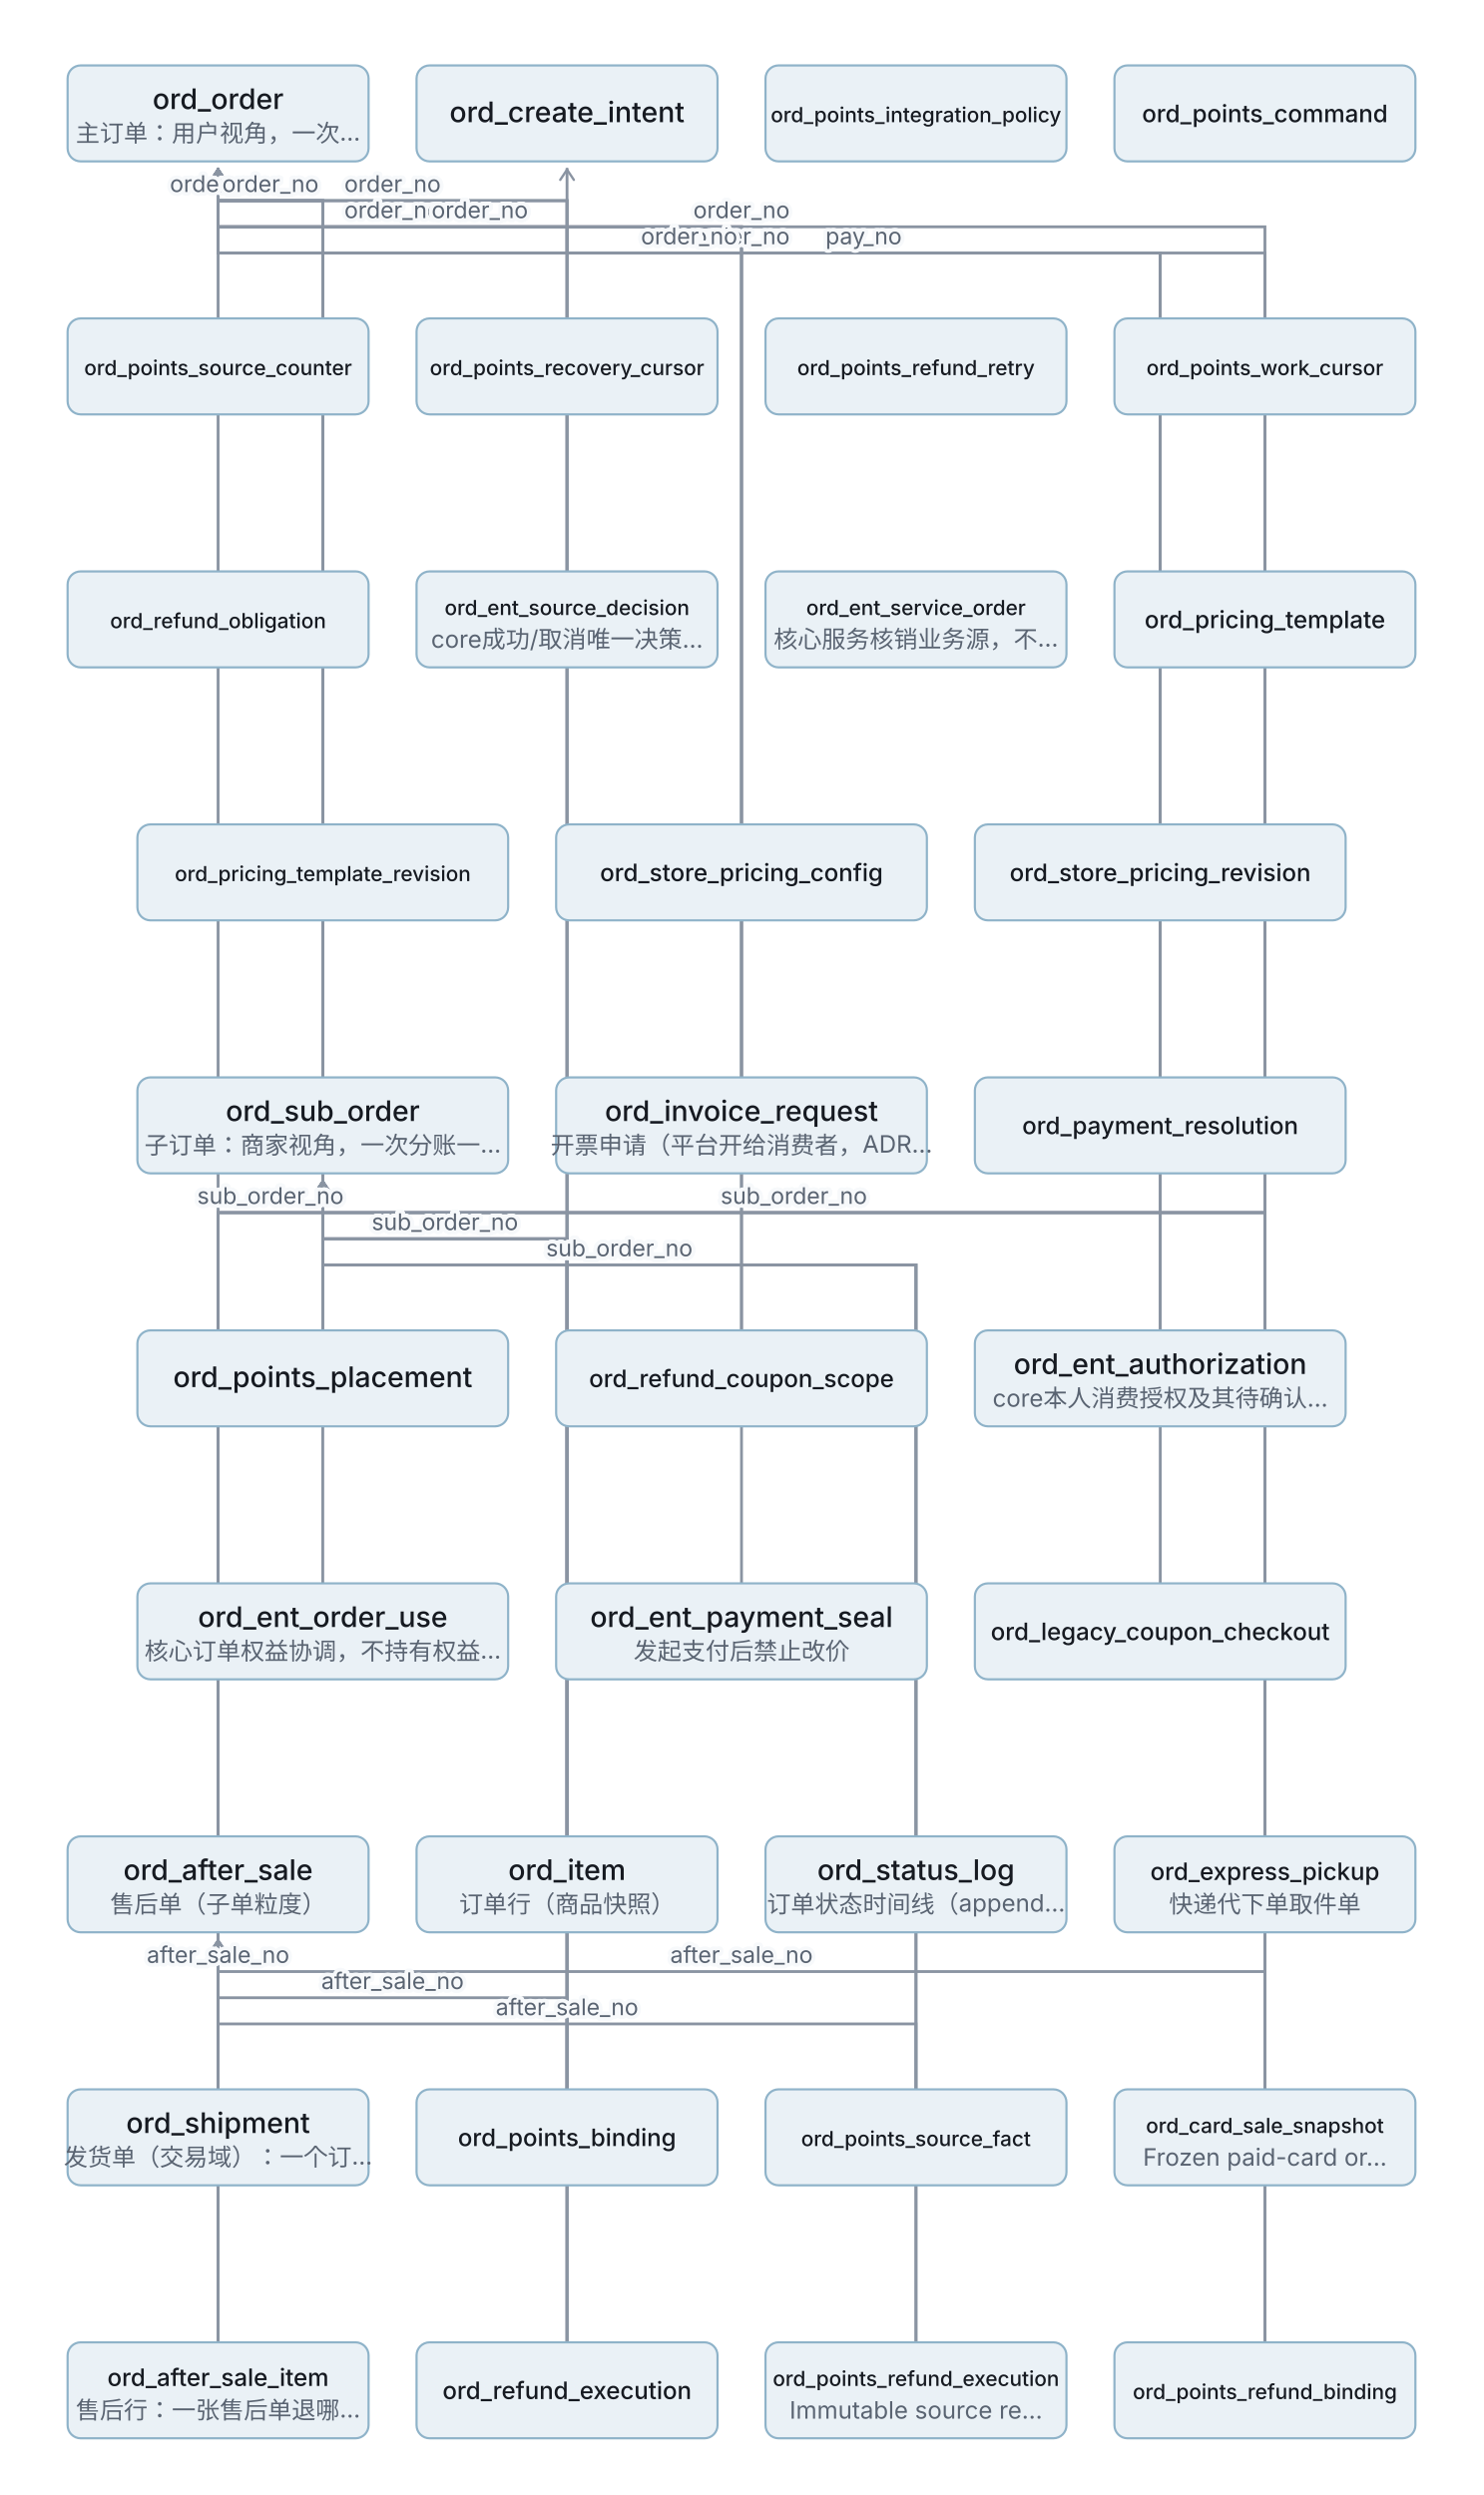
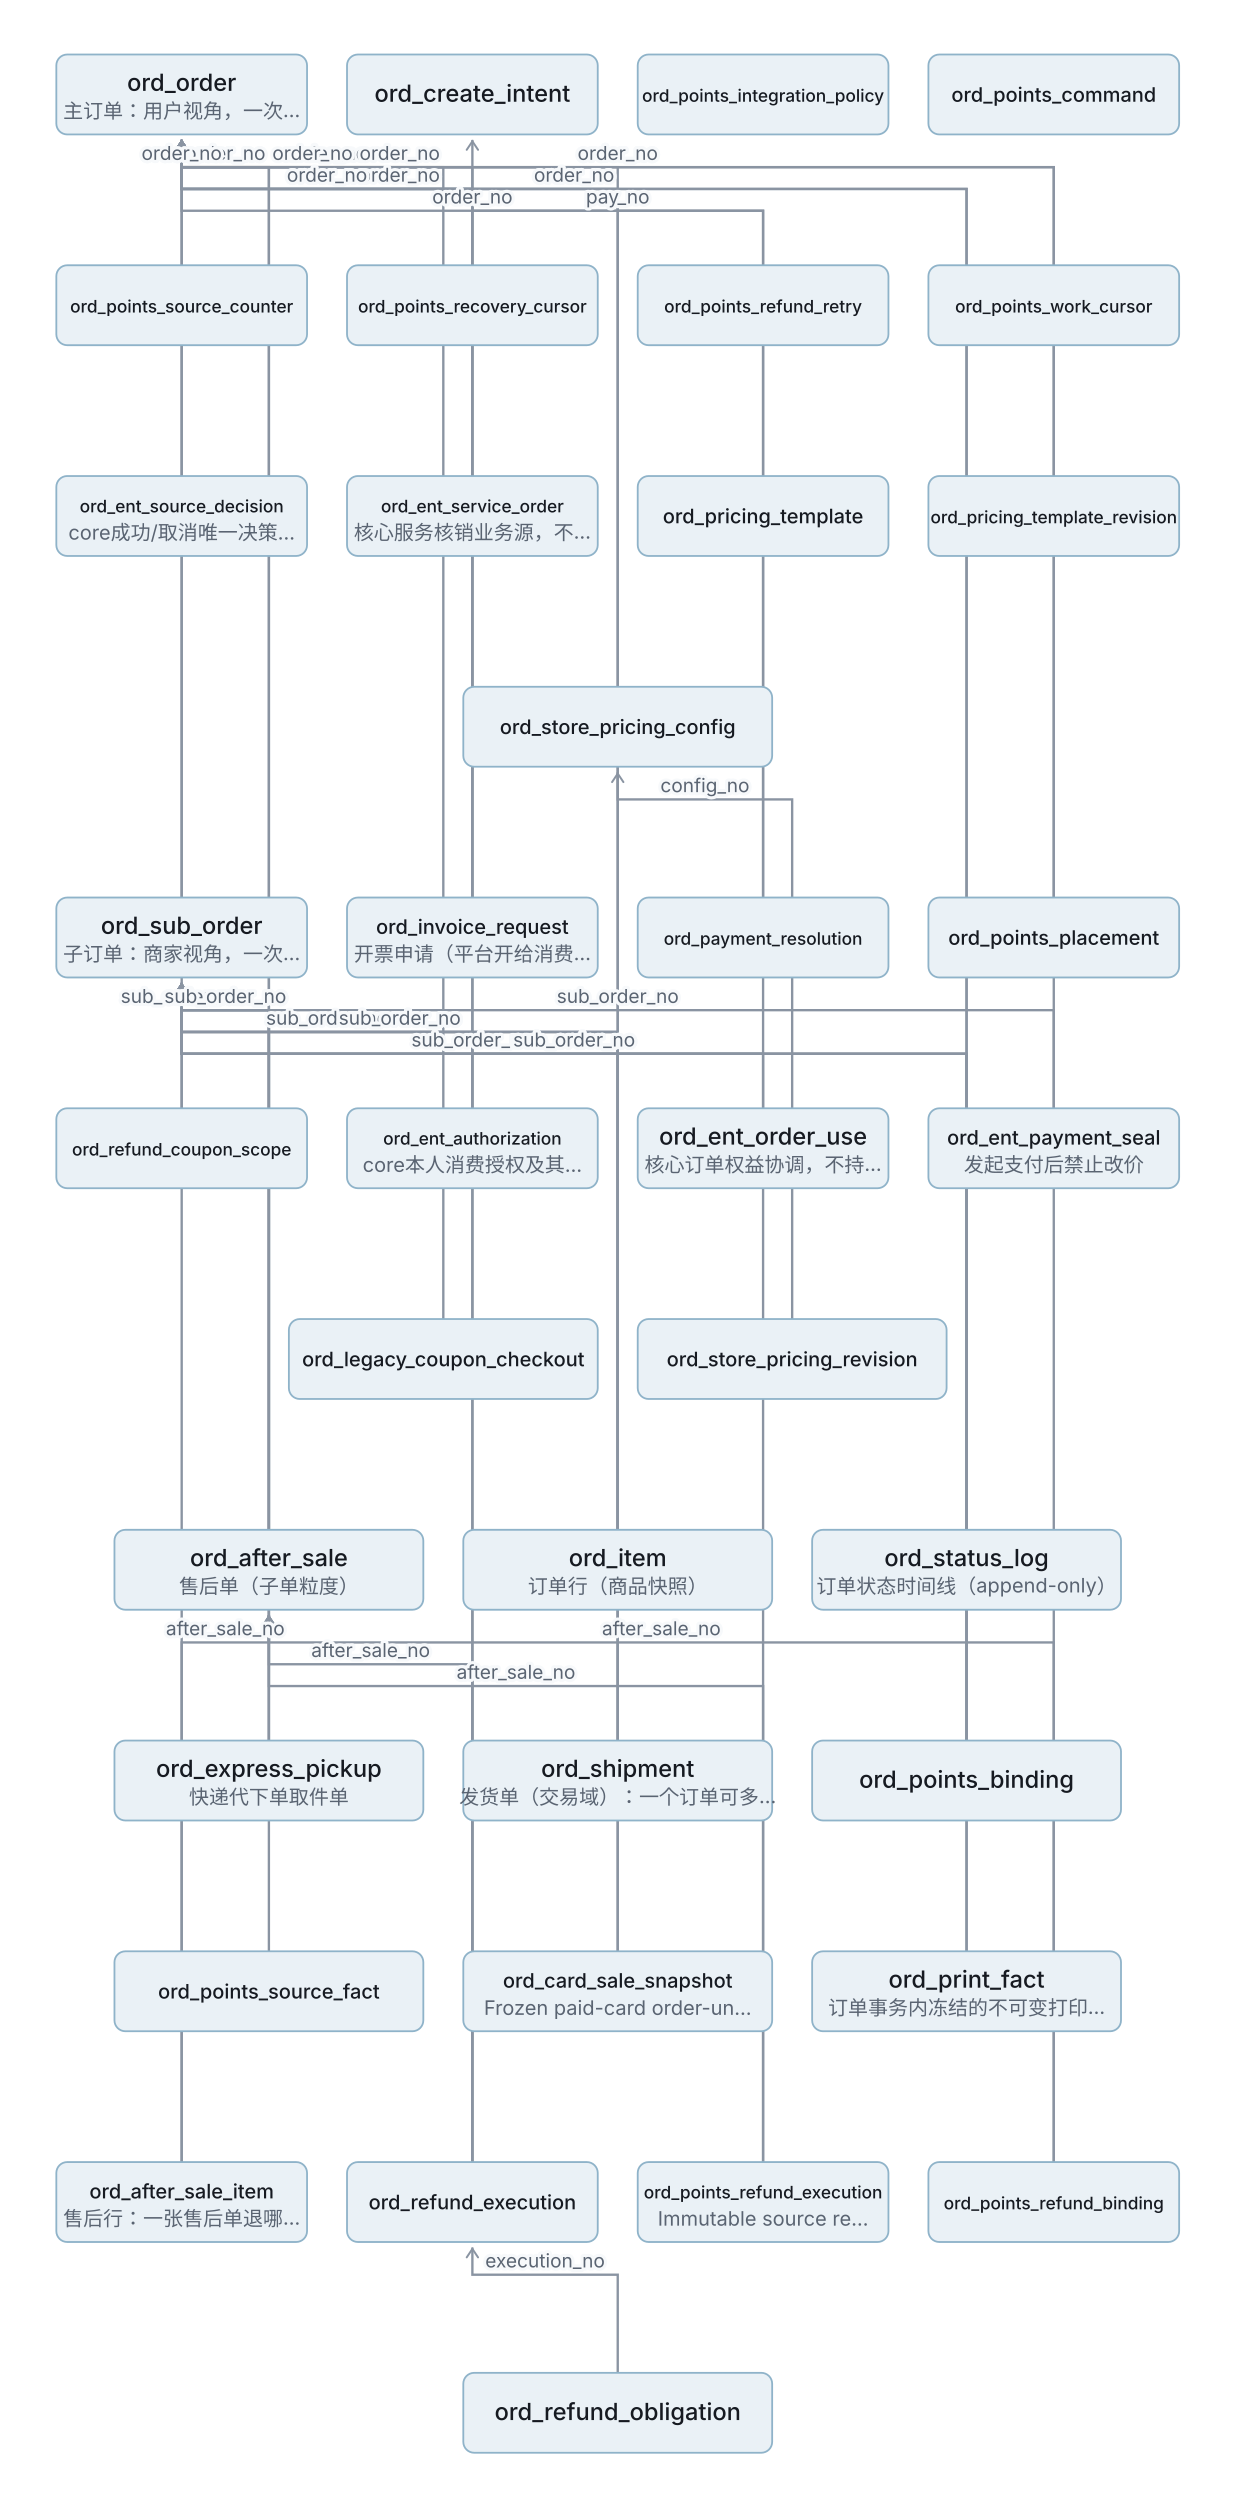
- <svg xmlns="http://www.w3.org/2000/svg" width="680" height="1144" viewBox="0 0 680 1144" role="img" font-family="system-ui,-apple-system,'PingFang SC',sans-serif">
+ <svg xmlns="http://www.w3.org/2000/svg" width="680" height="1376" viewBox="0 0 680 1376" role="img" font-family="system-ui,-apple-system,'PingFang SC',sans-serif">
  <defs>
    <marker id="a" viewBox="0 0 10 10" refX="9" refY="5" markerWidth="6" markerHeight="6" orient="auto-start-reverse">
      <path d="M2 1L8 5L2 9" fill="none" stroke="#8A94A2" stroke-width="1.4" stroke-linecap="round" />
    </marker>
    <style>.n{font-weight:500;fill:#161A21}.s{font-size:11px;fill:#5A6472}
.l{font-size:10.5px;fill:#5A6472;paint-order:stroke;stroke:#F7F9FB;stroke-width:3.5;stroke-linejoin:round}.b{font-size:11px;fill:#5A6472;letter-spacing:.1em}
.ar{stroke:#8A94A2;stroke-width:1.3;fill:none}</style>
  </defs>
-   <path class="ar" d="M100 842 L100 556 L148 556 L148 541" marker-end="url(#a)" />
-   <path class="ar" d="M100 842 L100 92 L100 92 L100 77" marker-end="url(#a)" />
-   <path class="ar" d="M260 842 L260 568 L148 568 L148 541" marker-end="url(#a)" />
-   <path class="ar" d="M260 842 L260 104 L100 104 L100 77" marker-end="url(#a)" />
-   <path class="ar" d="M420 842 L420 580 L148 580 L148 541" marker-end="url(#a)" />
-   <path class="ar" d="M148 494 L148 92 L100 92 L100 77" marker-end="url(#a)" />
-   <path class="ar" d="M340 494 L340 104 L100 104 L100 77" marker-end="url(#a)" />
-   <path class="ar" d="M580 842 L580 556 L148 556 L148 541" marker-end="url(#a)" />
-   <path class="ar" d="M580 842 L580 116 L100 116 L100 77" marker-end="url(#a)" />
-   <path class="ar" d="M100 958 L100 556 L148 556 L148 541" marker-end="url(#a)" />
-   <path class="ar" d="M100 1074 L100 904 L100 904 L100 889" marker-end="url(#a)" />
-   <path class="ar" d="M100 1074 L100 556 L148 556 L148 541" marker-end="url(#a)" />
-   <path class="ar" d="M532 494 L532 116 L260 116 L260 77" marker-end="url(#a)" />
-   <path class="ar" d="M260 1074 L260 916 L100 916 L100 889" marker-end="url(#a)" />
-   <path class="ar" d="M260 1074 L260 568 L148 568 L148 541" marker-end="url(#a)" />
-   <path class="ar" d="M260 1074 L260 92 L100 92 L100 77" marker-end="url(#a)" />
-   <path class="ar" d="M420 1074 L420 928 L100 928 L100 889" marker-end="url(#a)" />
-   <path class="ar" d="M420 1074 L420 580 L148 580 L148 541" marker-end="url(#a)" />
-   <path class="ar" d="M260 958 L260 92 L100 92 L100 77" marker-end="url(#a)" />
-   <path class="ar" d="M260 958 L260 568 L148 568 L148 541" marker-end="url(#a)" />
-   <path class="ar" d="M420 958 L420 580 L148 580 L148 541" marker-end="url(#a)" />
-   <path class="ar" d="M148 610 L148 92 L100 92 L100 77" marker-end="url(#a)" />
-   <path class="ar" d="M580 1074 L580 904 L100 904 L100 889" marker-end="url(#a)" />
-   <path class="ar" d="M580 1074 L580 556 L148 556 L148 541" marker-end="url(#a)" />
-   <path class="ar" d="M340 610 L340 104 L100 104 L100 77" marker-end="url(#a)" />
-   <path class="ar" d="M532 610 L532 116 L100 116 L100 77" marker-end="url(#a)" />
-   <path class="ar" d="M580 958 L580 104 L100 104 L100 77" marker-end="url(#a)" />
-   <path class="ar" d="M580 958 L580 556 L148 556 L148 541" marker-end="url(#a)" />
-   <path class="ar" d="M148 726 L148 92 L100 92 L100 77" marker-end="url(#a)" />
-   <path class="ar" d="M340 726 L340 104 L100 104 L100 77" marker-end="url(#a)" />
-   <path class="ar" d="M532 726 L532 116 L100 116 L100 77" marker-end="url(#a)" />
+   <path class="ar" d="M148 842 L148 556 L100 556 L100 541" marker-end="url(#a)" />
+   <path class="ar" d="M148 842 L148 92 L100 92 L100 77" marker-end="url(#a)" />
+   <path class="ar" d="M340 842 L340 568 L100 568 L100 541" marker-end="url(#a)" />
+   <path class="ar" d="M340 842 L340 104 L100 104 L100 77" marker-end="url(#a)" />
+   <path class="ar" d="M532 842 L532 580 L100 580 L100 541" marker-end="url(#a)" />
+   <path class="ar" d="M100 494 L100 92 L100 92 L100 77" marker-end="url(#a)" />
+   <path class="ar" d="M260 494 L260 104 L100 104 L100 77" marker-end="url(#a)" />
+   <path class="ar" d="M148 958 L148 556 L100 556 L100 541" marker-end="url(#a)" />
+   <path class="ar" d="M148 958 L148 92 L100 92 L100 77" marker-end="url(#a)" />
+   <path class="ar" d="M340 958 L340 568 L100 568 L100 541" marker-end="url(#a)" />
+   <path class="ar" d="M100 1190 L100 904 L148 904 L148 889" marker-end="url(#a)" />
+   <path class="ar" d="M100 1190 L100 556 L100 556 L100 541" marker-end="url(#a)" />
+   <path class="ar" d="M420 494 L420 116 L260 116 L260 77" marker-end="url(#a)" />
+   <path class="ar" d="M260 1190 L260 916 L148 916 L148 889" marker-end="url(#a)" />
+   <path class="ar" d="M260 1190 L260 568 L100 568 L100 541" marker-end="url(#a)" />
+   <path class="ar" d="M260 1190 L260 92 L100 92 L100 77" marker-end="url(#a)" />
+   <path class="ar" d="M420 1190 L420 928 L148 928 L148 889" marker-end="url(#a)" />
+   <path class="ar" d="M420 1190 L420 580 L100 580 L100 541" marker-end="url(#a)" />
+   <path class="ar" d="M532 958 L532 104 L100 104 L100 77" marker-end="url(#a)" />
+   <path class="ar" d="M532 958 L532 580 L100 580 L100 541" marker-end="url(#a)" />
+   <path class="ar" d="M148 1074 L148 556 L100 556 L100 541" marker-end="url(#a)" />
+   <path class="ar" d="M580 494 L580 92 L100 92 L100 77" marker-end="url(#a)" />
+   <path class="ar" d="M580 1190 L580 904 L148 904 L148 889" marker-end="url(#a)" />
+   <path class="ar" d="M580 1190 L580 556 L100 556 L100 541" marker-end="url(#a)" />
+   <path class="ar" d="M100 610 L100 92 L100 92 L100 77" marker-end="url(#a)" />
+   <path class="ar" d="M340 1306 L340 1252 L260 1252 L260 1237" marker-end="url(#a)" />
+   <path class="ar" d="M260 610 L260 104 L100 104 L100 77" marker-end="url(#a)" />
+   <path class="ar" d="M340 1074 L340 92 L100 92 L100 77" marker-end="url(#a)" />
+   <path class="ar" d="M340 1074 L340 568 L100 568 L100 541" marker-end="url(#a)" />
+   <path class="ar" d="M420 610 L420 116 L100 116 L100 77" marker-end="url(#a)" />
+   <path class="ar" d="M580 610 L580 92 L100 92 L100 77" marker-end="url(#a)" />
+   <path class="ar" d="M244 726 L244 92 L100 92 L100 77" marker-end="url(#a)" />
+   <path class="ar" d="M436 726 L436 440 L340 440 L340 425" marker-end="url(#a)" />
+   <path class="ar" d="M532 1074 L532 104 L100 104 L100 77" marker-end="url(#a)" />
+   <path class="ar" d="M532 1074 L532 580 L100 580 L100 541" marker-end="url(#a)" />
  <rect x="31" y="30" width="138" height="44" rx="6" fill="#EAF1F6" stroke="#8FB3C9" />
  <text class="n" x="100" y="50" text-anchor="middle" font-size="13">ord_order</text>
  <text class="s" x="100" y="65" text-anchor="middle">主订单：用户视角，一次…</text>
  <rect x="191" y="30" width="138" height="44" rx="6" fill="#EAF1F6" stroke="#8FB3C9" />
  <text class="n" x="260" y="56" text-anchor="middle" font-size="13">ord_create_intent</text>
  <rect x="351" y="30" width="138" height="44" rx="6" fill="#EAF1F6" stroke="#8FB3C9" />
  <text class="n" x="420" y="56" text-anchor="middle" font-size="9.5">ord_points_integration_policy</text>
  <rect x="511" y="30" width="138" height="44" rx="6" fill="#EAF1F6" stroke="#8FB3C9" />
  <text class="n" x="580" y="56" text-anchor="middle" font-size="11">ord_points_command</text>
  <rect x="31" y="146" width="138" height="44" rx="6" fill="#EAF1F6" stroke="#8FB3C9" />
  <text class="n" x="100" y="172" text-anchor="middle" font-size="9.5">ord_points_source_counter</text>
  <rect x="191" y="146" width="138" height="44" rx="6" fill="#EAF1F6" stroke="#8FB3C9" />
  <text class="n" x="260" y="172" text-anchor="middle" font-size="9.5">ord_points_recovery_cursor</text>
  <rect x="351" y="146" width="138" height="44" rx="6" fill="#EAF1F6" stroke="#8FB3C9" />
  <text class="n" x="420" y="172" text-anchor="middle" font-size="9.5">ord_points_refund_retry</text>
  <rect x="511" y="146" width="138" height="44" rx="6" fill="#EAF1F6" stroke="#8FB3C9" />
  <text class="n" x="580" y="172" text-anchor="middle" font-size="9.5">ord_points_work_cursor</text>
  <rect x="31" y="262" width="138" height="44" rx="6" fill="#EAF1F6" stroke="#8FB3C9" />
-   <text class="n" x="100" y="288" text-anchor="middle" font-size="9.5">ord_refund_obligation</text>
+   <text class="n" x="100" y="282" text-anchor="middle" font-size="9.5">ord_ent_source_decision</text>
+   <text class="s" x="100" y="297" text-anchor="middle">core成功/取消唯一决策…</text>
  <rect x="191" y="262" width="138" height="44" rx="6" fill="#EAF1F6" stroke="#8FB3C9" />
-   <text class="n" x="260" y="282" text-anchor="middle" font-size="9.5">ord_ent_source_decision</text>
-   <text class="s" x="260" y="297" text-anchor="middle">core成功/取消唯一决策…</text>
+   <text class="n" x="260" y="282" text-anchor="middle" font-size="9.5">ord_ent_service_order</text>
+   <text class="s" x="260" y="297" text-anchor="middle">核心服务核销业务源，不…</text>
  <rect x="351" y="262" width="138" height="44" rx="6" fill="#EAF1F6" stroke="#8FB3C9" />
-   <text class="n" x="420" y="282" text-anchor="middle" font-size="9.5">ord_ent_service_order</text>
-   <text class="s" x="420" y="297" text-anchor="middle">核心服务核销业务源，不…</text>
+   <text class="n" x="420" y="288" text-anchor="middle" font-size="11">ord_pricing_template</text>
  <rect x="511" y="262" width="138" height="44" rx="6" fill="#EAF1F6" stroke="#8FB3C9" />
-   <text class="n" x="580" y="288" text-anchor="middle" font-size="11">ord_pricing_template</text>
-   <rect x="63" y="378" width="170" height="44" rx="6" fill="#EAF1F6" stroke="#8FB3C9" />
-   <text class="n" x="148" y="404" text-anchor="middle" font-size="9.5">ord_pricing_template_revision</text>
+   <text class="n" x="580" y="288" text-anchor="middle" font-size="9.5">ord_pricing_template_revision</text>
  <rect x="255" y="378" width="170" height="44" rx="6" fill="#EAF1F6" stroke="#8FB3C9" />
  <text class="n" x="340" y="404" text-anchor="middle" font-size="11">ord_store_pricing_config</text>
-   <rect x="447" y="378" width="170" height="44" rx="6" fill="#EAF1F6" stroke="#8FB3C9" />
-   <text class="n" x="532" y="404" text-anchor="middle" font-size="11">ord_store_pricing_revision</text>
-   <rect x="63" y="494" width="170" height="44" rx="6" fill="#EAF1F6" stroke="#8FB3C9" />
-   <text class="n" x="148" y="514" text-anchor="middle" font-size="13">ord_sub_order</text>
-   <text class="s" x="148" y="529" text-anchor="middle">子订单：商家视角，一次分账一…</text>
-   <rect x="255" y="494" width="170" height="44" rx="6" fill="#EAF1F6" stroke="#8FB3C9" />
-   <text class="n" x="340" y="514" text-anchor="middle" font-size="13">ord_invoice_request</text>
-   <text class="s" x="340" y="529" text-anchor="middle">开票申请（平台开给消费者，ADR…</text>
-   <rect x="447" y="494" width="170" height="44" rx="6" fill="#EAF1F6" stroke="#8FB3C9" />
-   <text class="n" x="532" y="520" text-anchor="middle" font-size="11">ord_payment_resolution</text>
-   <rect x="63" y="610" width="170" height="44" rx="6" fill="#EAF1F6" stroke="#8FB3C9" />
-   <text class="n" x="148" y="636" text-anchor="middle" font-size="13">ord_points_placement</text>
-   <rect x="255" y="610" width="170" height="44" rx="6" fill="#EAF1F6" stroke="#8FB3C9" />
-   <text class="n" x="340" y="636" text-anchor="middle" font-size="11">ord_refund_coupon_scope</text>
-   <rect x="447" y="610" width="170" height="44" rx="6" fill="#EAF1F6" stroke="#8FB3C9" />
-   <text class="n" x="532" y="630" text-anchor="middle" font-size="13">ord_ent_authorization</text>
-   <text class="s" x="532" y="645" text-anchor="middle">core本人消费授权及其待确认…</text>
-   <rect x="63" y="726" width="170" height="44" rx="6" fill="#EAF1F6" stroke="#8FB3C9" />
-   <text class="n" x="148" y="746" text-anchor="middle" font-size="13">ord_ent_order_use</text>
-   <text class="s" x="148" y="761" text-anchor="middle">核心订单权益协调，不持有权益…</text>
-   <rect x="255" y="726" width="170" height="44" rx="6" fill="#EAF1F6" stroke="#8FB3C9" />
-   <text class="n" x="340" y="746" text-anchor="middle" font-size="13">ord_ent_payment_seal</text>
-   <text class="s" x="340" y="761" text-anchor="middle">发起支付后禁止改价</text>
-   <rect x="447" y="726" width="170" height="44" rx="6" fill="#EAF1F6" stroke="#8FB3C9" />
-   <text class="n" x="532" y="752" text-anchor="middle" font-size="11">ord_legacy_coupon_checkout</text>
-   <rect x="31" y="842" width="138" height="44" rx="6" fill="#EAF1F6" stroke="#8FB3C9" />
-   <text class="n" x="100" y="862" text-anchor="middle" font-size="13">ord_after_sale</text>
-   <text class="s" x="100" y="877" text-anchor="middle">售后单（子单粒度）</text>
-   <rect x="191" y="842" width="138" height="44" rx="6" fill="#EAF1F6" stroke="#8FB3C9" />
-   <text class="n" x="260" y="862" text-anchor="middle" font-size="13">ord_item</text>
-   <text class="s" x="260" y="877" text-anchor="middle">订单行（商品快照）</text>
-   <rect x="351" y="842" width="138" height="44" rx="6" fill="#EAF1F6" stroke="#8FB3C9" />
-   <text class="n" x="420" y="862" text-anchor="middle" font-size="13">ord_status_log</text>
-   <text class="s" x="420" y="877" text-anchor="middle">订单状态时间线（append…</text>
-   <rect x="511" y="842" width="138" height="44" rx="6" fill="#EAF1F6" stroke="#8FB3C9" />
-   <text class="n" x="580" y="862" text-anchor="middle" font-size="11">ord_express_pickup</text>
-   <text class="s" x="580" y="877" text-anchor="middle">快递代下单取件单</text>
-   <rect x="31" y="958" width="138" height="44" rx="6" fill="#EAF1F6" stroke="#8FB3C9" />
-   <text class="n" x="100" y="978" text-anchor="middle" font-size="13">ord_shipment</text>
-   <text class="s" x="100" y="993" text-anchor="middle">发货单（交易域）：一个订…</text>
-   <rect x="191" y="958" width="138" height="44" rx="6" fill="#EAF1F6" stroke="#8FB3C9" />
-   <text class="n" x="260" y="984" text-anchor="middle" font-size="11">ord_points_binding</text>
-   <rect x="351" y="958" width="138" height="44" rx="6" fill="#EAF1F6" stroke="#8FB3C9" />
-   <text class="n" x="420" y="984" text-anchor="middle" font-size="9.5">ord_points_source_fact</text>
-   <rect x="511" y="958" width="138" height="44" rx="6" fill="#EAF1F6" stroke="#8FB3C9" />
-   <text class="n" x="580" y="978" text-anchor="middle" font-size="9.5">ord_card_sale_snapshot</text>
-   <text class="s" x="580" y="993" text-anchor="middle">Frozen paid-card or…</text>
-   <rect x="31" y="1074" width="138" height="44" rx="6" fill="#EAF1F6" stroke="#8FB3C9" />
-   <text class="n" x="100" y="1094" text-anchor="middle" font-size="11">ord_after_sale_item</text>
-   <text class="s" x="100" y="1109" text-anchor="middle">售后行：一张售后单退哪…</text>
-   <rect x="191" y="1074" width="138" height="44" rx="6" fill="#EAF1F6" stroke="#8FB3C9" />
-   <text class="n" x="260" y="1100" text-anchor="middle" font-size="11">ord_refund_execution</text>
-   <rect x="351" y="1074" width="138" height="44" rx="6" fill="#EAF1F6" stroke="#8FB3C9" />
-   <text class="n" x="420" y="1094" text-anchor="middle" font-size="9.5">ord_points_refund_execution</text>
-   <text class="s" x="420" y="1109" text-anchor="middle">Immutable source re…</text>
-   <rect x="511" y="1074" width="138" height="44" rx="6" fill="#EAF1F6" stroke="#8FB3C9" />
-   <text class="n" x="580" y="1100" text-anchor="middle" font-size="9.5">ord_points_refund_binding</text>
+   <rect x="31" y="494" width="138" height="44" rx="6" fill="#EAF1F6" stroke="#8FB3C9" />
+   <text class="n" x="100" y="514" text-anchor="middle" font-size="13">ord_sub_order</text>
+   <text class="s" x="100" y="529" text-anchor="middle">子订单：商家视角，一次…</text>
+   <rect x="191" y="494" width="138" height="44" rx="6" fill="#EAF1F6" stroke="#8FB3C9" />
+   <text class="n" x="260" y="514" text-anchor="middle" font-size="11">ord_invoice_request</text>
+   <text class="s" x="260" y="529" text-anchor="middle">开票申请（平台开给消费…</text>
+   <rect x="351" y="494" width="138" height="44" rx="6" fill="#EAF1F6" stroke="#8FB3C9" />
+   <text class="n" x="420" y="520" text-anchor="middle" font-size="9.5">ord_payment_resolution</text>
+   <rect x="511" y="494" width="138" height="44" rx="6" fill="#EAF1F6" stroke="#8FB3C9" />
+   <text class="n" x="580" y="520" text-anchor="middle" font-size="11">ord_points_placement</text>
+   <rect x="31" y="610" width="138" height="44" rx="6" fill="#EAF1F6" stroke="#8FB3C9" />
+   <text class="n" x="100" y="636" text-anchor="middle" font-size="9.5">ord_refund_coupon_scope</text>
+   <rect x="191" y="610" width="138" height="44" rx="6" fill="#EAF1F6" stroke="#8FB3C9" />
+   <text class="n" x="260" y="630" text-anchor="middle" font-size="9.5">ord_ent_authorization</text>
+   <text class="s" x="260" y="645" text-anchor="middle">core本人消费授权及其…</text>
+   <rect x="351" y="610" width="138" height="44" rx="6" fill="#EAF1F6" stroke="#8FB3C9" />
+   <text class="n" x="420" y="630" text-anchor="middle" font-size="13">ord_ent_order_use</text>
+   <text class="s" x="420" y="645" text-anchor="middle">核心订单权益协调，不持…</text>
+   <rect x="511" y="610" width="138" height="44" rx="6" fill="#EAF1F6" stroke="#8FB3C9" />
+   <text class="n" x="580" y="630" text-anchor="middle" font-size="11">ord_ent_payment_seal</text>
+   <text class="s" x="580" y="645" text-anchor="middle">发起支付后禁止改价</text>
+   <rect x="159" y="726" width="170" height="44" rx="6" fill="#EAF1F6" stroke="#8FB3C9" />
+   <text class="n" x="244" y="752" text-anchor="middle" font-size="11">ord_legacy_coupon_checkout</text>
+   <rect x="351" y="726" width="170" height="44" rx="6" fill="#EAF1F6" stroke="#8FB3C9" />
+   <text class="n" x="436" y="752" text-anchor="middle" font-size="11">ord_store_pricing_revision</text>
+   <rect x="63" y="842" width="170" height="44" rx="6" fill="#EAF1F6" stroke="#8FB3C9" />
+   <text class="n" x="148" y="862" text-anchor="middle" font-size="13">ord_after_sale</text>
+   <text class="s" x="148" y="877" text-anchor="middle">售后单（子单粒度）</text>
+   <rect x="255" y="842" width="170" height="44" rx="6" fill="#EAF1F6" stroke="#8FB3C9" />
+   <text class="n" x="340" y="862" text-anchor="middle" font-size="13">ord_item</text>
+   <text class="s" x="340" y="877" text-anchor="middle">订单行（商品快照）</text>
+   <rect x="447" y="842" width="170" height="44" rx="6" fill="#EAF1F6" stroke="#8FB3C9" />
+   <text class="n" x="532" y="862" text-anchor="middle" font-size="13">ord_status_log</text>
+   <text class="s" x="532" y="877" text-anchor="middle">订单状态时间线（append-only）</text>
+   <rect x="63" y="958" width="170" height="44" rx="6" fill="#EAF1F6" stroke="#8FB3C9" />
+   <text class="n" x="148" y="978" text-anchor="middle" font-size="13">ord_express_pickup</text>
+   <text class="s" x="148" y="993" text-anchor="middle">快递代下单取件单</text>
+   <rect x="255" y="958" width="170" height="44" rx="6" fill="#EAF1F6" stroke="#8FB3C9" />
+   <text class="n" x="340" y="978" text-anchor="middle" font-size="13">ord_shipment</text>
+   <text class="s" x="340" y="993" text-anchor="middle">发货单（交易域）：一个订单可多…</text>
+   <rect x="447" y="958" width="170" height="44" rx="6" fill="#EAF1F6" stroke="#8FB3C9" />
+   <text class="n" x="532" y="984" text-anchor="middle" font-size="13">ord_points_binding</text>
+   <rect x="63" y="1074" width="170" height="44" rx="6" fill="#EAF1F6" stroke="#8FB3C9" />
+   <text class="n" x="148" y="1100" text-anchor="middle" font-size="11">ord_points_source_fact</text>
+   <rect x="255" y="1074" width="170" height="44" rx="6" fill="#EAF1F6" stroke="#8FB3C9" />
+   <text class="n" x="340" y="1094" text-anchor="middle" font-size="11">ord_card_sale_snapshot</text>
+   <text class="s" x="340" y="1109" text-anchor="middle">Frozen paid-card order-un…</text>
+   <rect x="447" y="1074" width="170" height="44" rx="6" fill="#EAF1F6" stroke="#8FB3C9" />
+   <text class="n" x="532" y="1094" text-anchor="middle" font-size="13">ord_print_fact</text>
+   <text class="s" x="532" y="1109" text-anchor="middle">订单事务内冻结的不可变打印…</text>
+   <rect x="31" y="1190" width="138" height="44" rx="6" fill="#EAF1F6" stroke="#8FB3C9" />
+   <text class="n" x="100" y="1210" text-anchor="middle" font-size="11">ord_after_sale_item</text>
+   <text class="s" x="100" y="1225" text-anchor="middle">售后行：一张售后单退哪…</text>
+   <rect x="191" y="1190" width="138" height="44" rx="6" fill="#EAF1F6" stroke="#8FB3C9" />
+   <text class="n" x="260" y="1216" text-anchor="middle" font-size="11">ord_refund_execution</text>
+   <rect x="351" y="1190" width="138" height="44" rx="6" fill="#EAF1F6" stroke="#8FB3C9" />
+   <text class="n" x="420" y="1210" text-anchor="middle" font-size="9.5">ord_points_refund_execution</text>
+   <text class="s" x="420" y="1225" text-anchor="middle">Immutable source re…</text>
+   <rect x="511" y="1190" width="138" height="44" rx="6" fill="#EAF1F6" stroke="#8FB3C9" />
+   <text class="n" x="580" y="1216" text-anchor="middle" font-size="9.5">ord_points_refund_binding</text>
+   <rect x="255" y="1306" width="170" height="44" rx="6" fill="#EAF1F6" stroke="#8FB3C9" />
+   <text class="n" x="340" y="1332" text-anchor="middle" font-size="13">ord_refund_obligation</text>
  <text class="l" x="124" y="552" text-anchor="middle">sub_order_no</text>
+   <text class="l" x="124" y="88" text-anchor="middle">order_no</text>
+   <text class="l" x="220" y="564" text-anchor="middle">sub_order_no</text>
+   <text class="l" x="220" y="100" text-anchor="middle">order_no</text>
+   <text class="l" x="316" y="576" text-anchor="middle">sub_order_no</text>
  <text class="l" x="100" y="88" text-anchor="middle">order_no</text>
-   <text class="l" x="204" y="564" text-anchor="middle">sub_order_no</text>
  <text class="l" x="180" y="100" text-anchor="middle">order_no</text>
-   <text class="l" x="284" y="576" text-anchor="middle">sub_order_no</text>
+   <text class="l" x="124" y="552" text-anchor="middle">sub_order_no</text>
  <text class="l" x="124" y="88" text-anchor="middle">order_no</text>
-   <text class="l" x="220" y="100" text-anchor="middle">order_no</text>
-   <text class="l" x="364" y="552" text-anchor="middle">sub_order_no</text>
-   <text class="l" x="340" y="112" text-anchor="middle">order_no</text>
+   <text class="l" x="220" y="564" text-anchor="middle">sub_order_no</text>
+   <text class="l" x="124" y="900" text-anchor="middle">after_sale_no</text>
+   <text class="l" x="100" y="552" text-anchor="middle">sub_order_no</text>
+   <text class="l" x="340" y="112" text-anchor="middle">pay_no</text>
+   <text class="l" x="204" y="912" text-anchor="middle">after_sale_no</text>
+   <text class="l" x="180" y="564" text-anchor="middle">sub_order_no</text>
+   <text class="l" x="180" y="88" text-anchor="middle">order_no</text>
+   <text class="l" x="284" y="924" text-anchor="middle">after_sale_no</text>
+   <text class="l" x="260" y="576" text-anchor="middle">sub_order_no</text>
+   <text class="l" x="316" y="100" text-anchor="middle">order_no</text>
+   <text class="l" x="316" y="576" text-anchor="middle">sub_order_no</text>
  <text class="l" x="124" y="552" text-anchor="middle">sub_order_no</text>
-   <text class="l" x="100" y="900" text-anchor="middle">after_sale_no</text>
-   <text class="l" x="124" y="552" text-anchor="middle">sub_order_no</text>
-   <text class="l" x="396" y="112" text-anchor="middle">pay_no</text>
-   <text class="l" x="180" y="912" text-anchor="middle">after_sale_no</text>
-   <text class="l" x="204" y="564" text-anchor="middle">sub_order_no</text>
-   <text class="l" x="180" y="88" text-anchor="middle">order_no</text>
-   <text class="l" x="260" y="924" text-anchor="middle">after_sale_no</text>
-   <text class="l" x="284" y="576" text-anchor="middle">sub_order_no</text>
-   <text class="l" x="180" y="88" text-anchor="middle">order_no</text>
-   <text class="l" x="204" y="564" text-anchor="middle">sub_order_no</text>
-   <text class="l" x="284" y="576" text-anchor="middle">sub_order_no</text>
-   <text class="l" x="124" y="88" text-anchor="middle">order_no</text>
-   <text class="l" x="340" y="900" text-anchor="middle">after_sale_no</text>
-   <text class="l" x="364" y="552" text-anchor="middle">sub_order_no</text>
-   <text class="l" x="220" y="100" text-anchor="middle">order_no</text>
-   <text class="l" x="316" y="112" text-anchor="middle">order_no</text>
-   <text class="l" x="340" y="100" text-anchor="middle">order_no</text>
-   <text class="l" x="364" y="552" text-anchor="middle">sub_order_no</text>
-   <text class="l" x="124" y="88" text-anchor="middle">order_no</text>
-   <text class="l" x="220" y="100" text-anchor="middle">order_no</text>
-   <text class="l" x="316" y="112" text-anchor="middle">order_no</text>
+   <text class="l" x="340" y="88" text-anchor="middle">order_no</text>
+   <text class="l" x="364" y="900" text-anchor="middle">after_sale_no</text>
+   <text class="l" x="340" y="552" text-anchor="middle">sub_order_no</text>
+   <text class="l" x="100" y="88" text-anchor="middle">order_no</text>
+   <text class="l" x="300" y="1248" text-anchor="middle">execution_no</text>
+   <text class="l" x="180" y="100" text-anchor="middle">order_no</text>
+   <text class="l" x="220" y="88" text-anchor="middle">order_no</text>
+   <text class="l" x="220" y="564" text-anchor="middle">sub_order_no</text>
+   <text class="l" x="260" y="112" text-anchor="middle">order_no</text>
+   <text class="l" x="340" y="88" text-anchor="middle">order_no</text>
+   <text class="l" x="172" y="88" text-anchor="middle">order_no</text>
+   <text class="l" x="388" y="436" text-anchor="middle">config_no</text>
+   <text class="l" x="316" y="100" text-anchor="middle">order_no</text>
+   <text class="l" x="316" y="576" text-anchor="middle">sub_order_no</text>
</svg>
